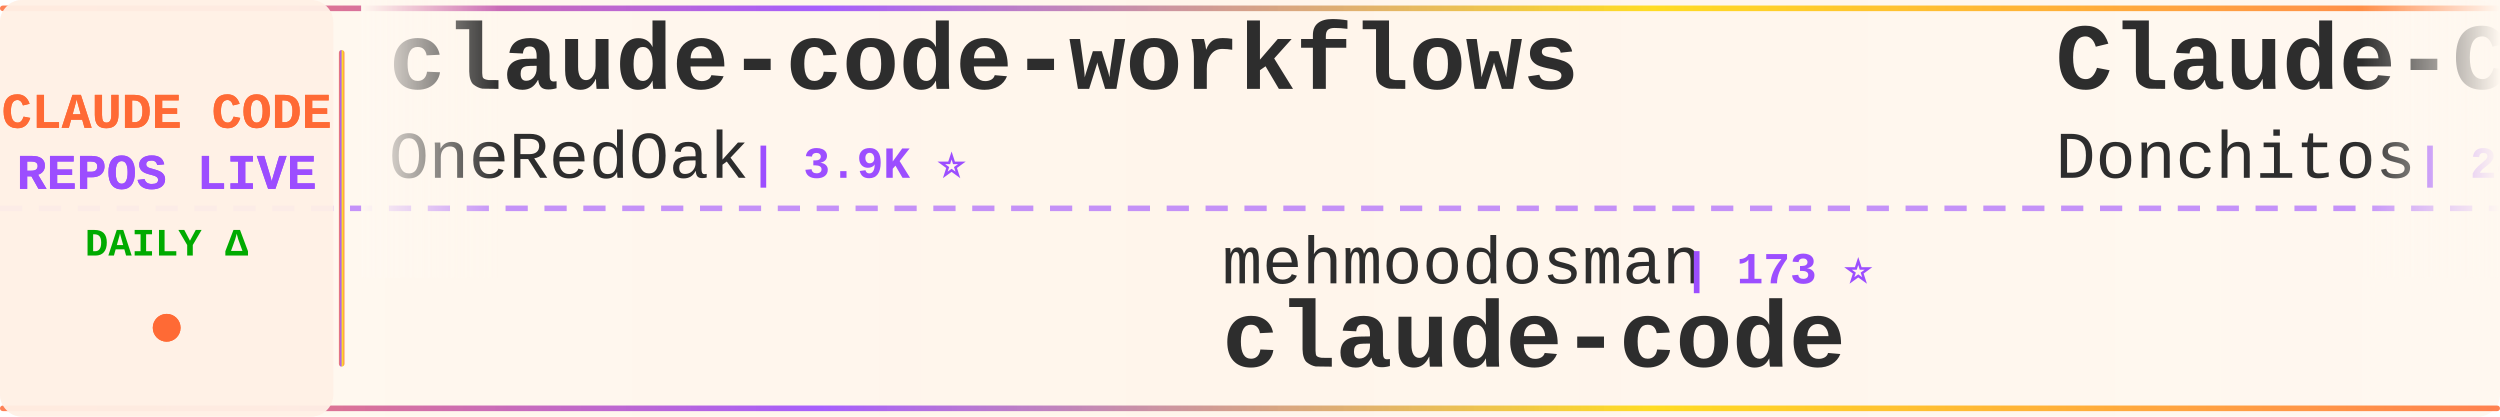
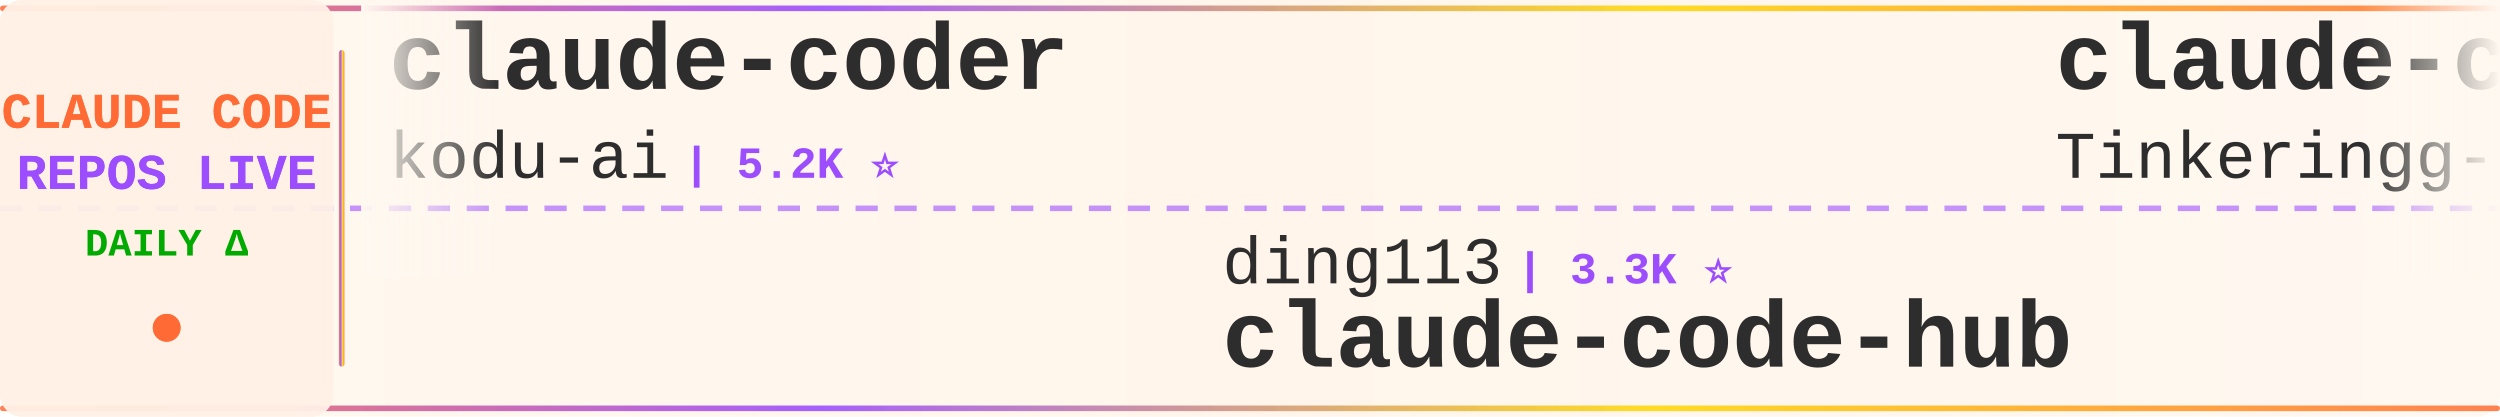
<svg xmlns="http://www.w3.org/2000/svg" width="900" height="150">
  <defs>
    <linearGradient id="tickerBg" x1="0%" y1="0%" x2="100%" y2="0%">
      <stop offset="0%" style="stop-color:#fff8f0;stop-opacity:0.98" />
      <stop offset="50%" style="stop-color:#fff5eb;stop-opacity:1" />
      <stop offset="100%" style="stop-color:#fff8f0;stop-opacity:0.98" />
    </linearGradient>
    <linearGradient id="borderGrad" x1="0%" y1="0%" x2="100%" y2="0%">
      <stop offset="0%" style="stop-color:#FF6B35;stop-opacity:0.85">
        <animate attributeName="stop-opacity" values="0.85;1;0.85" dur="2s" repeatCount="indefinite" />
      </stop>
      <stop offset="33%" style="stop-color:#9C4EFF;stop-opacity:0.9">
        <animate attributeName="stop-opacity" values="0.9;1;0.9" dur="2.2s" repeatCount="indefinite" />
      </stop>
      <stop offset="66%" style="stop-color:#FFD700;stop-opacity:0.85">
        <animate attributeName="stop-opacity" values="0.85;1;0.85" dur="1.8s" repeatCount="indefinite" />
      </stop>
      <stop offset="100%" style="stop-color:#FF6B35;stop-opacity:0.85">
        <animate attributeName="stop-opacity" values="0.85;1;0.85" dur="2s" repeatCount="indefinite" />
      </stop>
    </linearGradient>
    <filter id="textGlow">
      <feGaussianBlur stdDeviation="0.15" result="coloredBlur" />
      <feMerge>
        <feMergeNode in="coloredBlur" />
        <feMergeNode in="SourceGraphic" />
      </feMerge>
    </filter>
    <filter id="metricGlow">
      <feGaussianBlur stdDeviation="0.2" result="coloredBlur" />
      <feMerge>
        <feMergeNode in="coloredBlur" />
        <feMergeNode in="SourceGraphic" />
      </feMerge>
    </filter>
    <linearGradient id="leftFade" x1="0%" y1="0%" x2="100%" y2="0%">
      <stop offset="0%" style="stop-color:#fff8f0;stop-opacity:1" />
      <stop offset="100%" style="stop-color:#fff8f0;stop-opacity:0" />
    </linearGradient>
    <linearGradient id="rightFade" x1="0%" y1="0%" x2="100%" y2="0%">
      <stop offset="0%" style="stop-color:#fff8f0;stop-opacity:0" />
      <stop offset="100%" style="stop-color:#fff8f0;stop-opacity:1" />
    </linearGradient>
  </defs>
  <rect width="900" height="150" fill="url(#tickerBg)" rx="8" />
  <rect x="0" y="2" width="900" height="2" fill="url(#borderGrad)" rx="1" />
  <rect x="0" y="146" width="900" height="2" fill="url(#borderGrad)" rx="1" />
  <line x1="0" y1="75" x2="900" y2="75" stroke="#9C4EFF" stroke-width="2" stroke-dasharray="8 6" opacity="0.6" />
  <rect x="0" y="0" width="120" height="150" fill="#fff0e6" opacity="0.95" rx="8" />
  <text x="60" y="46" font-family="'Courier New', monospace" font-size="18" font-weight="bold" fill="#FF6B35" text-anchor="middle" filter="url(#textGlow)">
    CLAUDE CODE
  </text>
  <text x="60" y="68" font-family="'Courier New', monospace" font-size="18" font-weight="bold" fill="#9C4EFF" text-anchor="middle" filter="url(#textGlow)">
    REPOS LIVE
  </text>
  <text x="60" y="92" font-family="'Courier New', monospace" font-size="14" font-weight="bold" fill="#00aa00" text-anchor="middle">
    DAILY Δ
  </text>
  <circle cx="60" cy="118" r="5" fill="#FF6B35" filter="url(#metricGlow)">
    <animate attributeName="r" values="4;6;4" dur="1.5s" repeatCount="indefinite" />
    <animate attributeName="opacity" values="0.6;1;0.6" dur="1.5s" repeatCount="indefinite" />
  </circle>
  <rect x="122" y="18" width="2" height="114" fill="url(#borderGrad)" rx="1" />
  <clipPath id="tickerClip">
    <rect x="130" y="0" width="770" height="150" />
  </clipPath>
  <g clip-path="url(#tickerClip)">
    <g id="tickerItems">
      <animateTransform attributeName="transform" attributeType="XML" type="translate" from="0 0" to="-3000 0" dur="54s" repeatCount="indefinite" />
      <g transform="translate(0, 0)">
-         <text x="140" y="32" font-family="'Courier New', monospace" font-size="34" font-weight="bold" fill="#2d2d2d">claude-code-workflows</text>
-         <text x="140" y="64" font-family="'Courier New', monospace" font-size="24" font-weight="normal" fill="#2d2d2d" opacity="1.0">OneRedOak</text>
-         <text x="270" y="64" font-family="'Courier New', monospace" font-size="16" font-weight="bold" fill="#9C4EFF"> | 3.9K ⭐</text>
+         <text x="140" y="32" font-family="'Courier New', monospace" font-size="34" font-weight="bold" fill="#2d2d2d">claude-coder</text>
+         <text x="140" y="64" font-family="'Courier New', monospace" font-size="24" font-weight="normal" fill="#2d2d2d" opacity="1.0">kodu-ai</text>
+         <text x="246" y="64" font-family="'Courier New', monospace" font-size="16" font-weight="bold" fill="#9C4EFF"> | 5.2K ⭐</text>
      </g>
      <g transform="translate(300, 0)">
-         <text x="140" y="102" font-family="'Courier New', monospace" font-size="24" font-weight="normal" fill="#2d2d2d" opacity="1.0">mehmoodosman</text>
-         <text x="306" y="102" font-family="'Courier New', monospace" font-size="16" font-weight="bold" fill="#9C4EFF"> | 173 ⭐</text>
+         <text x="140" y="102" font-family="'Courier New', monospace" font-size="24" font-weight="normal" fill="#2d2d2d" opacity="1.0">ding113</text>
+         <text x="246" y="102" font-family="'Courier New', monospace" font-size="16" font-weight="bold" fill="#9C4EFF"> | 3.3K ⭐</text>
+         <text x="140" y="132" font-family="'Courier New', monospace" font-size="34" font-weight="bold" fill="#2d2d2d">claude-code-hub</text>
+       </g>
+       <g transform="translate(600, 0)">
+         <text x="140" y="32" font-family="'Courier New', monospace" font-size="34" font-weight="bold" fill="#2d2d2d">claude-code</text>
+         <text x="140" y="64" font-family="'Courier New', monospace" font-size="24" font-weight="normal" fill="#2d2d2d" opacity="1.0">Tinkeringg-Lab</text>
+         <text x="330" y="64" font-family="'Courier New', monospace" font-size="16" font-weight="bold" fill="#9C4EFF"> | 212 ⭐</text>
+       </g>
+       <g transform="translate(900, 0)">
+         <text x="140" y="102" font-family="'Courier New', monospace" font-size="24" font-weight="normal" fill="#2d2d2d" opacity="1.0">alejandrobalderas</text>
+         <text x="366" y="102" font-family="'Courier New', monospace" font-size="16" font-weight="bold" fill="#9C4EFF"> | 2.8K ⭐ +1</text>
+         <text x="140" y="132" font-family="'Courier New', monospace" font-size="34" font-weight="bold" fill="#2d2d2d">claude-code-from-source</text>
+       </g>
+       <g transform="translate(1200, 0)">
+         <text x="140" y="32" font-family="'Courier New', monospace" font-size="34" font-weight="bold" fill="#2d2d2d">claude-code</text>
+         <text x="140" y="64" font-family="'Courier New', monospace" font-size="24" font-weight="normal" fill="#2d2d2d" opacity="1.0">alex000kim</text>
+         <text x="282" y="64" font-family="'Courier New', monospace" font-size="16" font-weight="bold" fill="#9C4EFF"> | 233 ⭐</text>
+       </g>
+       <g transform="translate(1500, 0)">
+         <text x="140" y="102" font-family="'Courier New', monospace" font-size="24" font-weight="normal" fill="#2d2d2d" opacity="1.0">777genius</text>
+         <text x="270" y="102" font-family="'Courier New', monospace" font-size="16" font-weight="bold" fill="#9C4EFF"> | 930 ⭐</text>
+         <text x="140" y="132" font-family="'Courier New', monospace" font-size="34" font-weight="bold" fill="#2d2d2d">claude-code-source-code</text>
+       </g>
+       <g transform="translate(1800, 0)">
+         <text x="140" y="32" font-family="'Courier New', monospace" font-size="34" font-weight="bold" fill="#2d2d2d">claude-code-security-rev...</text>
+         <text x="140" y="64" font-family="'Courier New', monospace" font-size="24" font-weight="normal" fill="#2d2d2d" opacity="1.0">anthropics</text>
+         <text x="282" y="64" font-family="'Courier New', monospace" font-size="16" font-weight="bold" fill="#9C4EFF"> | 6.1K ⭐ +2</text>
+       </g>
+       <g transform="translate(2100, 0)">
+         <text x="140" y="102" font-family="'Courier New', monospace" font-size="24" font-weight="normal" fill="#2d2d2d" opacity="1.0">freestylefly</text>
+         <text x="306" y="102" font-family="'Courier New', monospace" font-size="16" font-weight="bold" fill="#9C4EFF"> | 130 ⭐</text>
        <text x="140" y="132" font-family="'Courier New', monospace" font-size="34" font-weight="bold" fill="#2d2d2d">claude-code</text>
      </g>
-       <g transform="translate(600, 0)">
-         <text x="140" y="32" font-family="'Courier New', monospace" font-size="34" font-weight="bold" fill="#2d2d2d">Claude-Code-Game-Studios</text>
-         <text x="140" y="64" font-family="'Courier New', monospace" font-size="24" font-weight="normal" fill="#2d2d2d" opacity="1.0">Donchitos</text>
-         <text x="270" y="64" font-family="'Courier New', monospace" font-size="16" font-weight="bold" fill="#9C4EFF"> | 24.7K ⭐ +4</text>
-       </g>
-       <g transform="translate(900, 0)">
-         <text x="140" y="102" font-family="'Courier New', monospace" font-size="24" font-weight="normal" fill="#2d2d2d" opacity="1.0">VineeTagarwaL-code</text>
-         <text x="378" y="102" font-family="'Courier New', monospace" font-size="16" font-weight="bold" fill="#9C4EFF"> | 274 ⭐</text>
-         <text x="140" y="132" font-family="'Courier New', monospace" font-size="34" font-weight="bold" fill="#2d2d2d">claude-code</text>
-       </g>
-       <g transform="translate(1200, 0)">
-         <text x="140" y="32" font-family="'Courier New', monospace" font-size="34" font-weight="bold" fill="#2d2d2d">claude-code-hooks-master...</text>
-         <text x="140" y="64" font-family="'Courier New', monospace" font-size="24" font-weight="normal" fill="#2d2d2d" opacity="1.0">disler</text>
-         <text x="234" y="64" font-family="'Courier New', monospace" font-size="16" font-weight="bold" fill="#9C4EFF"> | 3.9K ⭐ +1</text>
-       </g>
-       <g transform="translate(1500, 0)">
-         <text x="140" y="102" font-family="'Courier New', monospace" font-size="24" font-weight="normal" fill="#2d2d2d" opacity="1.0">KPR111</text>
-         <text x="234" y="102" font-family="'Courier New', monospace" font-size="16" font-weight="bold" fill="#9C4EFF"> | 18 ⭐</text>
-         <text x="140" y="132" font-family="'Courier New', monospace" font-size="34" font-weight="bold" fill="#2d2d2d">Claude-Code</text>
-       </g>
-       <g transform="translate(1800, 0)">
-         <text x="140" y="32" font-family="'Courier New', monospace" font-size="34" font-weight="bold" fill="#2d2d2d">system_prompts_leaks</text>
-         <text x="140" y="64" font-family="'Courier New', monospace" font-size="24" font-weight="normal" fill="#2d2d2d" opacity="1.0">asgeirtj</text>
-         <text x="258" y="64" font-family="'Courier New', monospace" font-size="16" font-weight="bold" fill="#9C4EFF"> | 63.9K ⭐ +19</text>
-       </g>
-       <g transform="translate(2100, 0)">
-         <text x="140" y="102" font-family="'Courier New', monospace" font-size="24" font-weight="normal" fill="#2d2d2d" opacity="1.0">multica-ai</text>
-         <text x="282" y="102" font-family="'Courier New', monospace" font-size="16" font-weight="bold" fill="#9C4EFF"> | 209.3K ⭐ +71</text>
-         <text x="140" y="132" font-family="'Courier New', monospace" font-size="34" font-weight="bold" fill="#2d2d2d">andrej-karpathy-skills</text>
-       </g>
      <g transform="translate(2400, 0)">
-         <text x="140" y="32" font-family="'Courier New', monospace" font-size="34" font-weight="bold" fill="#2d2d2d">ralph-claude-code</text>
-         <text x="140" y="64" font-family="'Courier New', monospace" font-size="24" font-weight="normal" fill="#2d2d2d" opacity="1.0">frankbria</text>
-         <text x="270" y="64" font-family="'Courier New', monospace" font-size="16" font-weight="bold" fill="#9C4EFF"> | 9.6K ⭐</text>
+         <text x="140" y="32" font-family="'Courier New', monospace" font-size="34" font-weight="bold" fill="#2d2d2d">skills</text>
+         <text x="140" y="64" font-family="'Courier New', monospace" font-size="24" font-weight="normal" fill="#2d2d2d" opacity="1.0">anthropics</text>
+         <text x="282" y="64" font-family="'Courier New', monospace" font-size="16" font-weight="bold" fill="#9C4EFF"> | 173.0K ⭐ +29</text>
      </g>
      <g transform="translate(2700, 0)">
-         <text x="140" y="102" font-family="'Courier New', monospace" font-size="24" font-weight="normal" fill="#2d2d2d" opacity="1.0">tanbiralam</text>
-         <text x="282" y="102" font-family="'Courier New', monospace" font-size="16" font-weight="bold" fill="#9C4EFF"> | 2.2K ⭐ +1</text>
-         <text x="140" y="132" font-family="'Courier New', monospace" font-size="34" font-weight="bold" fill="#2d2d2d">claude-code</text>
+         <text x="140" y="102" font-family="'Courier New', monospace" font-size="24" font-weight="normal" fill="#2d2d2d" opacity="1.0">pedrohcgs</text>
+         <text x="270" y="102" font-family="'Courier New', monospace" font-size="16" font-weight="bold" fill="#9C4EFF"> | 1.5K ⭐</text>
+         <text x="140" y="132" font-family="'Courier New', monospace" font-size="34" font-weight="bold" fill="#2d2d2d">claude-code-my-workflow</text>
      </g>
      <g transform="translate(3000, 0)">
-         <text x="140" y="32" font-family="'Courier New', monospace" font-size="34" font-weight="bold" fill="#2d2d2d">claude-code-workflows</text>
-         <text x="140" y="64" font-family="'Courier New', monospace" font-size="24" font-weight="normal" fill="#2d2d2d" opacity="1.0">OneRedOak</text>
-         <text x="270" y="64" font-family="'Courier New', monospace" font-size="16" font-weight="bold" fill="#9C4EFF"> | 3.9K ⭐</text>
+         <text x="140" y="32" font-family="'Courier New', monospace" font-size="34" font-weight="bold" fill="#2d2d2d">claude-coder</text>
+         <text x="140" y="64" font-family="'Courier New', monospace" font-size="24" font-weight="normal" fill="#2d2d2d" opacity="1.0">kodu-ai</text>
+         <text x="246" y="64" font-family="'Courier New', monospace" font-size="16" font-weight="bold" fill="#9C4EFF"> | 5.2K ⭐</text>
      </g>
      <g transform="translate(3300, 0)">
-         <text x="140" y="102" font-family="'Courier New', monospace" font-size="24" font-weight="normal" fill="#2d2d2d" opacity="1.0">mehmoodosman</text>
-         <text x="306" y="102" font-family="'Courier New', monospace" font-size="16" font-weight="bold" fill="#9C4EFF"> | 173 ⭐</text>
-         <text x="140" y="132" font-family="'Courier New', monospace" font-size="34" font-weight="bold" fill="#2d2d2d">claude-code</text>
+         <text x="140" y="102" font-family="'Courier New', monospace" font-size="24" font-weight="normal" fill="#2d2d2d" opacity="1.0">ding113</text>
+         <text x="246" y="102" font-family="'Courier New', monospace" font-size="16" font-weight="bold" fill="#9C4EFF"> | 3.3K ⭐</text>
+         <text x="140" y="132" font-family="'Courier New', monospace" font-size="34" font-weight="bold" fill="#2d2d2d">claude-code-hub</text>
      </g>
      <g transform="translate(3600, 0)">
-         <text x="140" y="32" font-family="'Courier New', monospace" font-size="34" font-weight="bold" fill="#2d2d2d">Claude-Code-Game-Studios</text>
-         <text x="140" y="64" font-family="'Courier New', monospace" font-size="24" font-weight="normal" fill="#2d2d2d" opacity="1.0">Donchitos</text>
-         <text x="270" y="64" font-family="'Courier New', monospace" font-size="16" font-weight="bold" fill="#9C4EFF"> | 24.7K ⭐ +4</text>
+         <text x="140" y="32" font-family="'Courier New', monospace" font-size="34" font-weight="bold" fill="#2d2d2d">claude-code</text>
+         <text x="140" y="64" font-family="'Courier New', monospace" font-size="24" font-weight="normal" fill="#2d2d2d" opacity="1.0">Tinkeringg-Lab</text>
+         <text x="330" y="64" font-family="'Courier New', monospace" font-size="16" font-weight="bold" fill="#9C4EFF"> | 212 ⭐</text>
      </g>
      <g transform="translate(3900, 0)">
-         <text x="140" y="102" font-family="'Courier New', monospace" font-size="24" font-weight="normal" fill="#2d2d2d" opacity="1.0">VineeTagarwaL-code</text>
-         <text x="378" y="102" font-family="'Courier New', monospace" font-size="16" font-weight="bold" fill="#9C4EFF"> | 274 ⭐</text>
-         <text x="140" y="132" font-family="'Courier New', monospace" font-size="34" font-weight="bold" fill="#2d2d2d">claude-code</text>
+         <text x="140" y="102" font-family="'Courier New', monospace" font-size="24" font-weight="normal" fill="#2d2d2d" opacity="1.0">alejandrobalderas</text>
+         <text x="366" y="102" font-family="'Courier New', monospace" font-size="16" font-weight="bold" fill="#9C4EFF"> | 2.8K ⭐ +1</text>
+         <text x="140" y="132" font-family="'Courier New', monospace" font-size="34" font-weight="bold" fill="#2d2d2d">claude-code-from-source</text>
      </g>
    </g>
  </g>
  <rect x="130" y="0" width="50" height="100" fill="url(#leftFade)" />
  <rect x="850" y="0" width="50" height="100" fill="url(#rightFade)" />
</svg>
